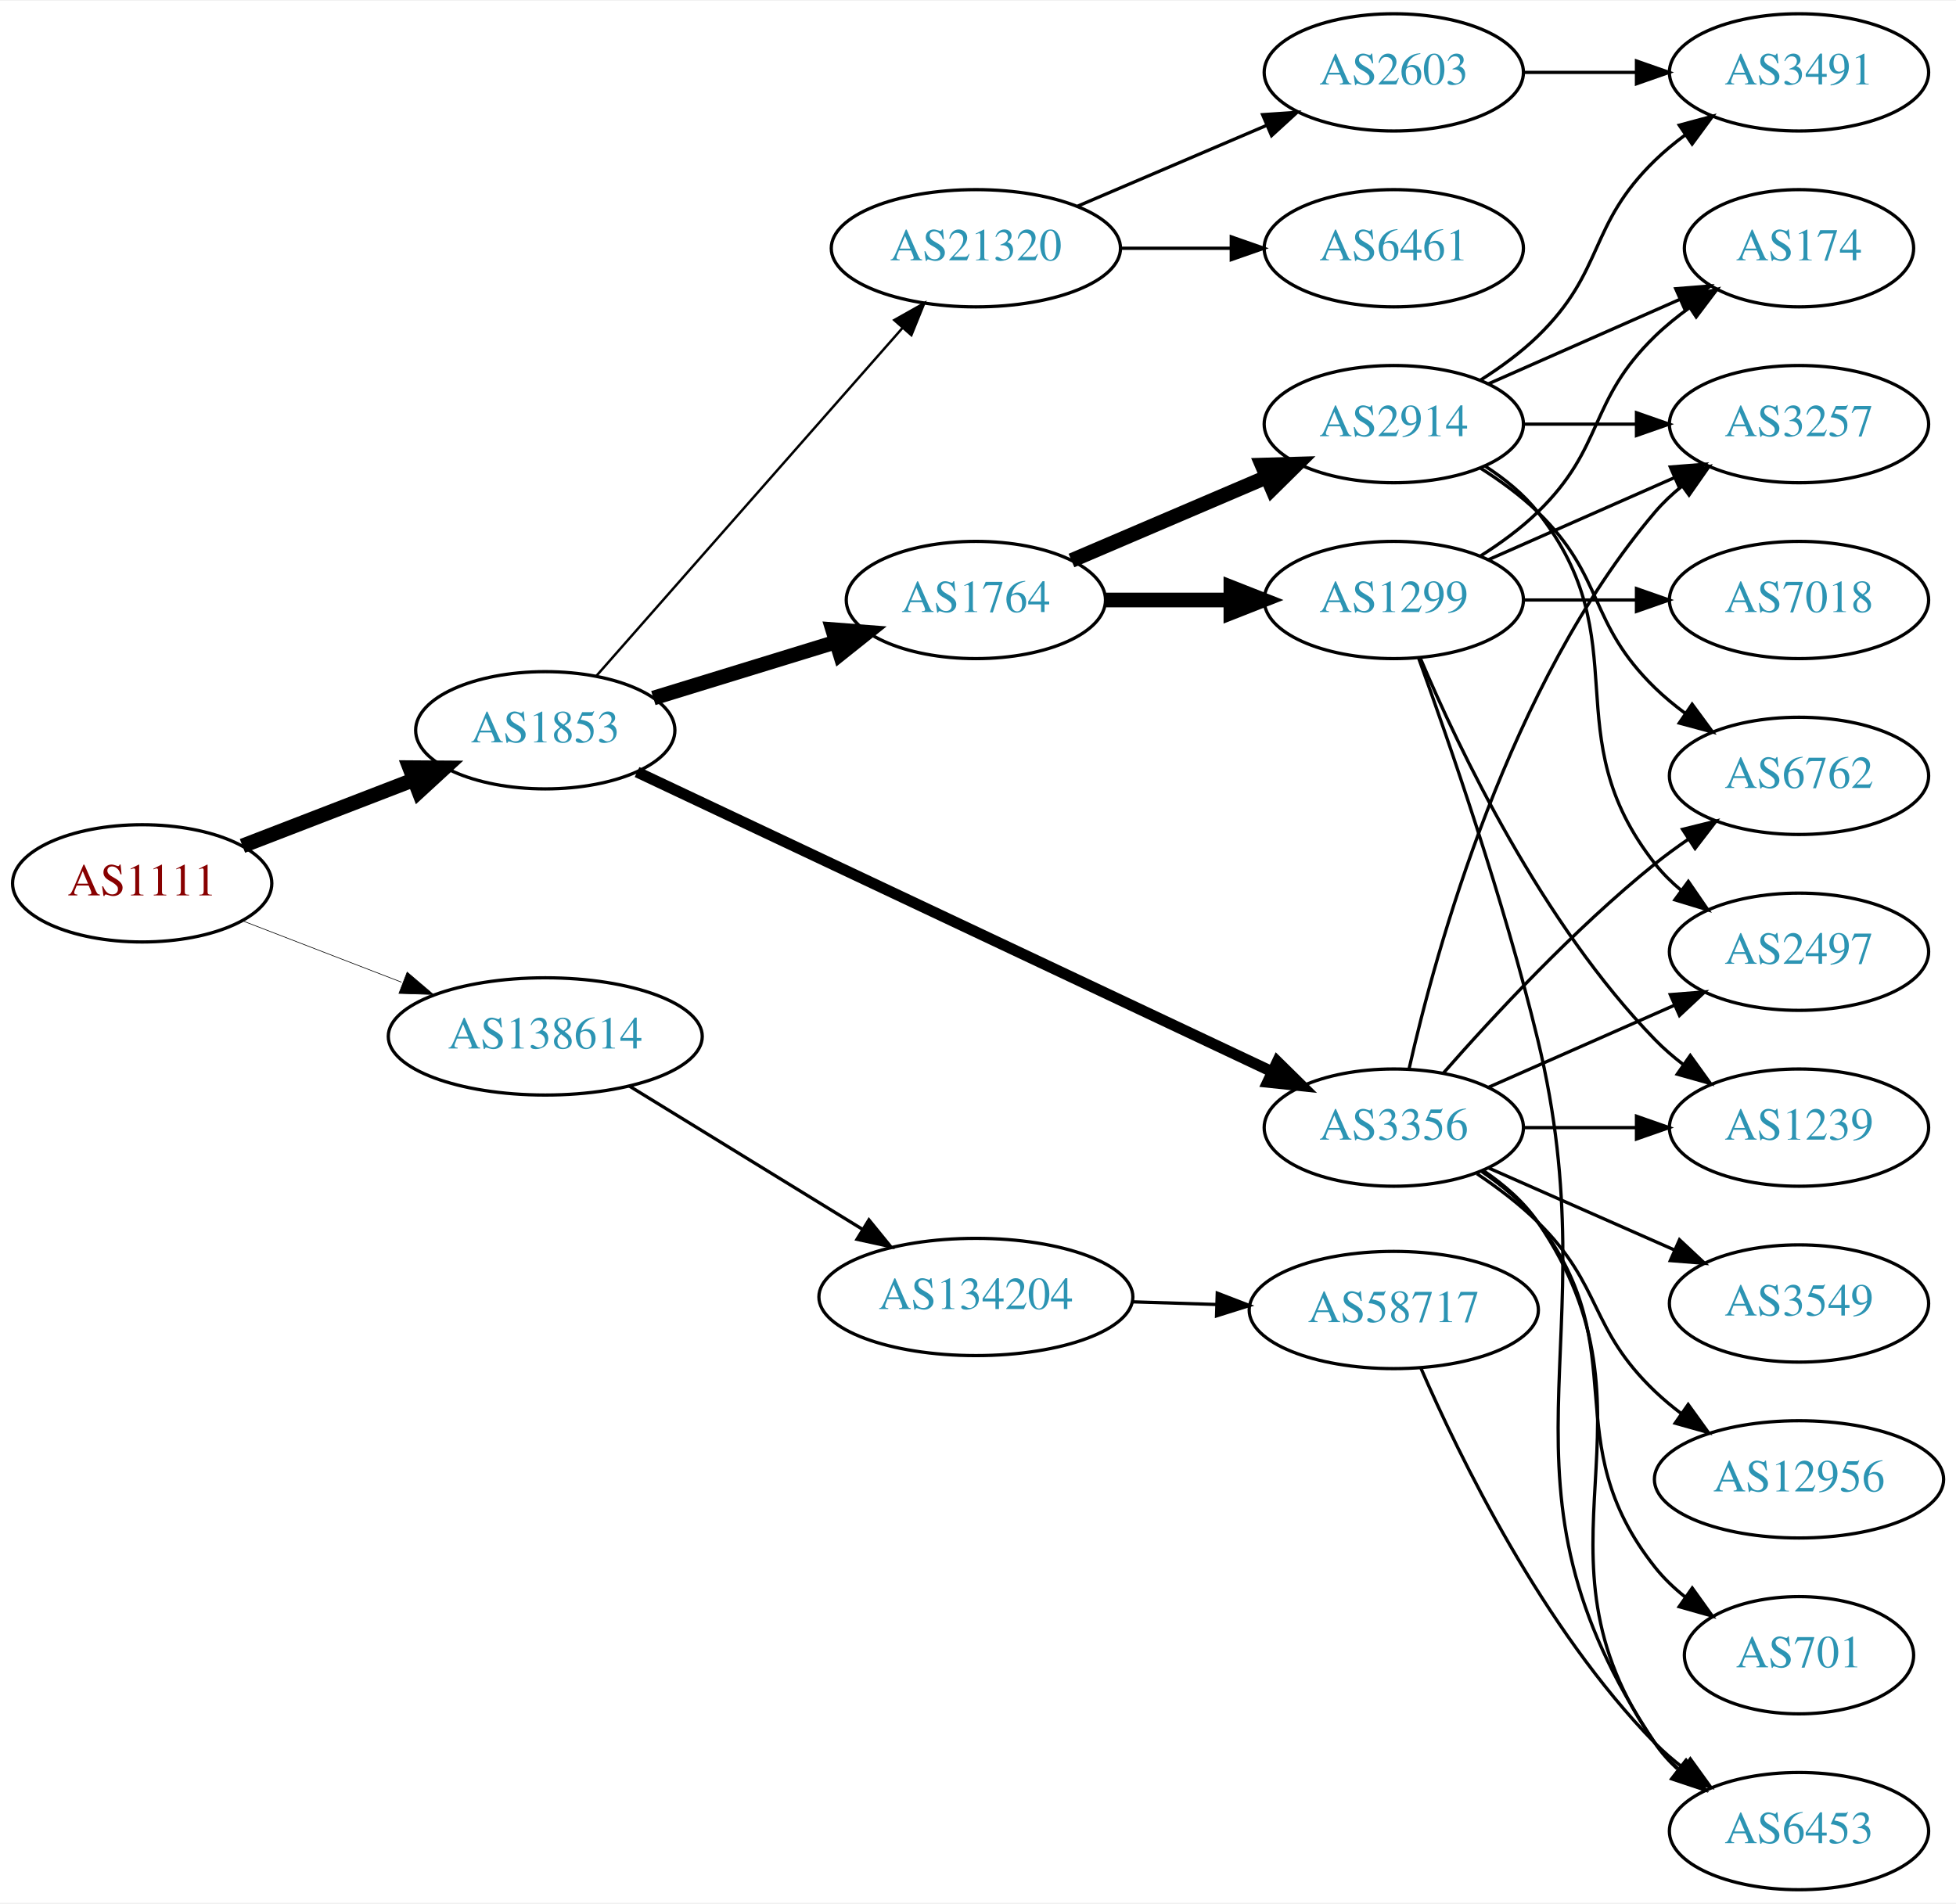
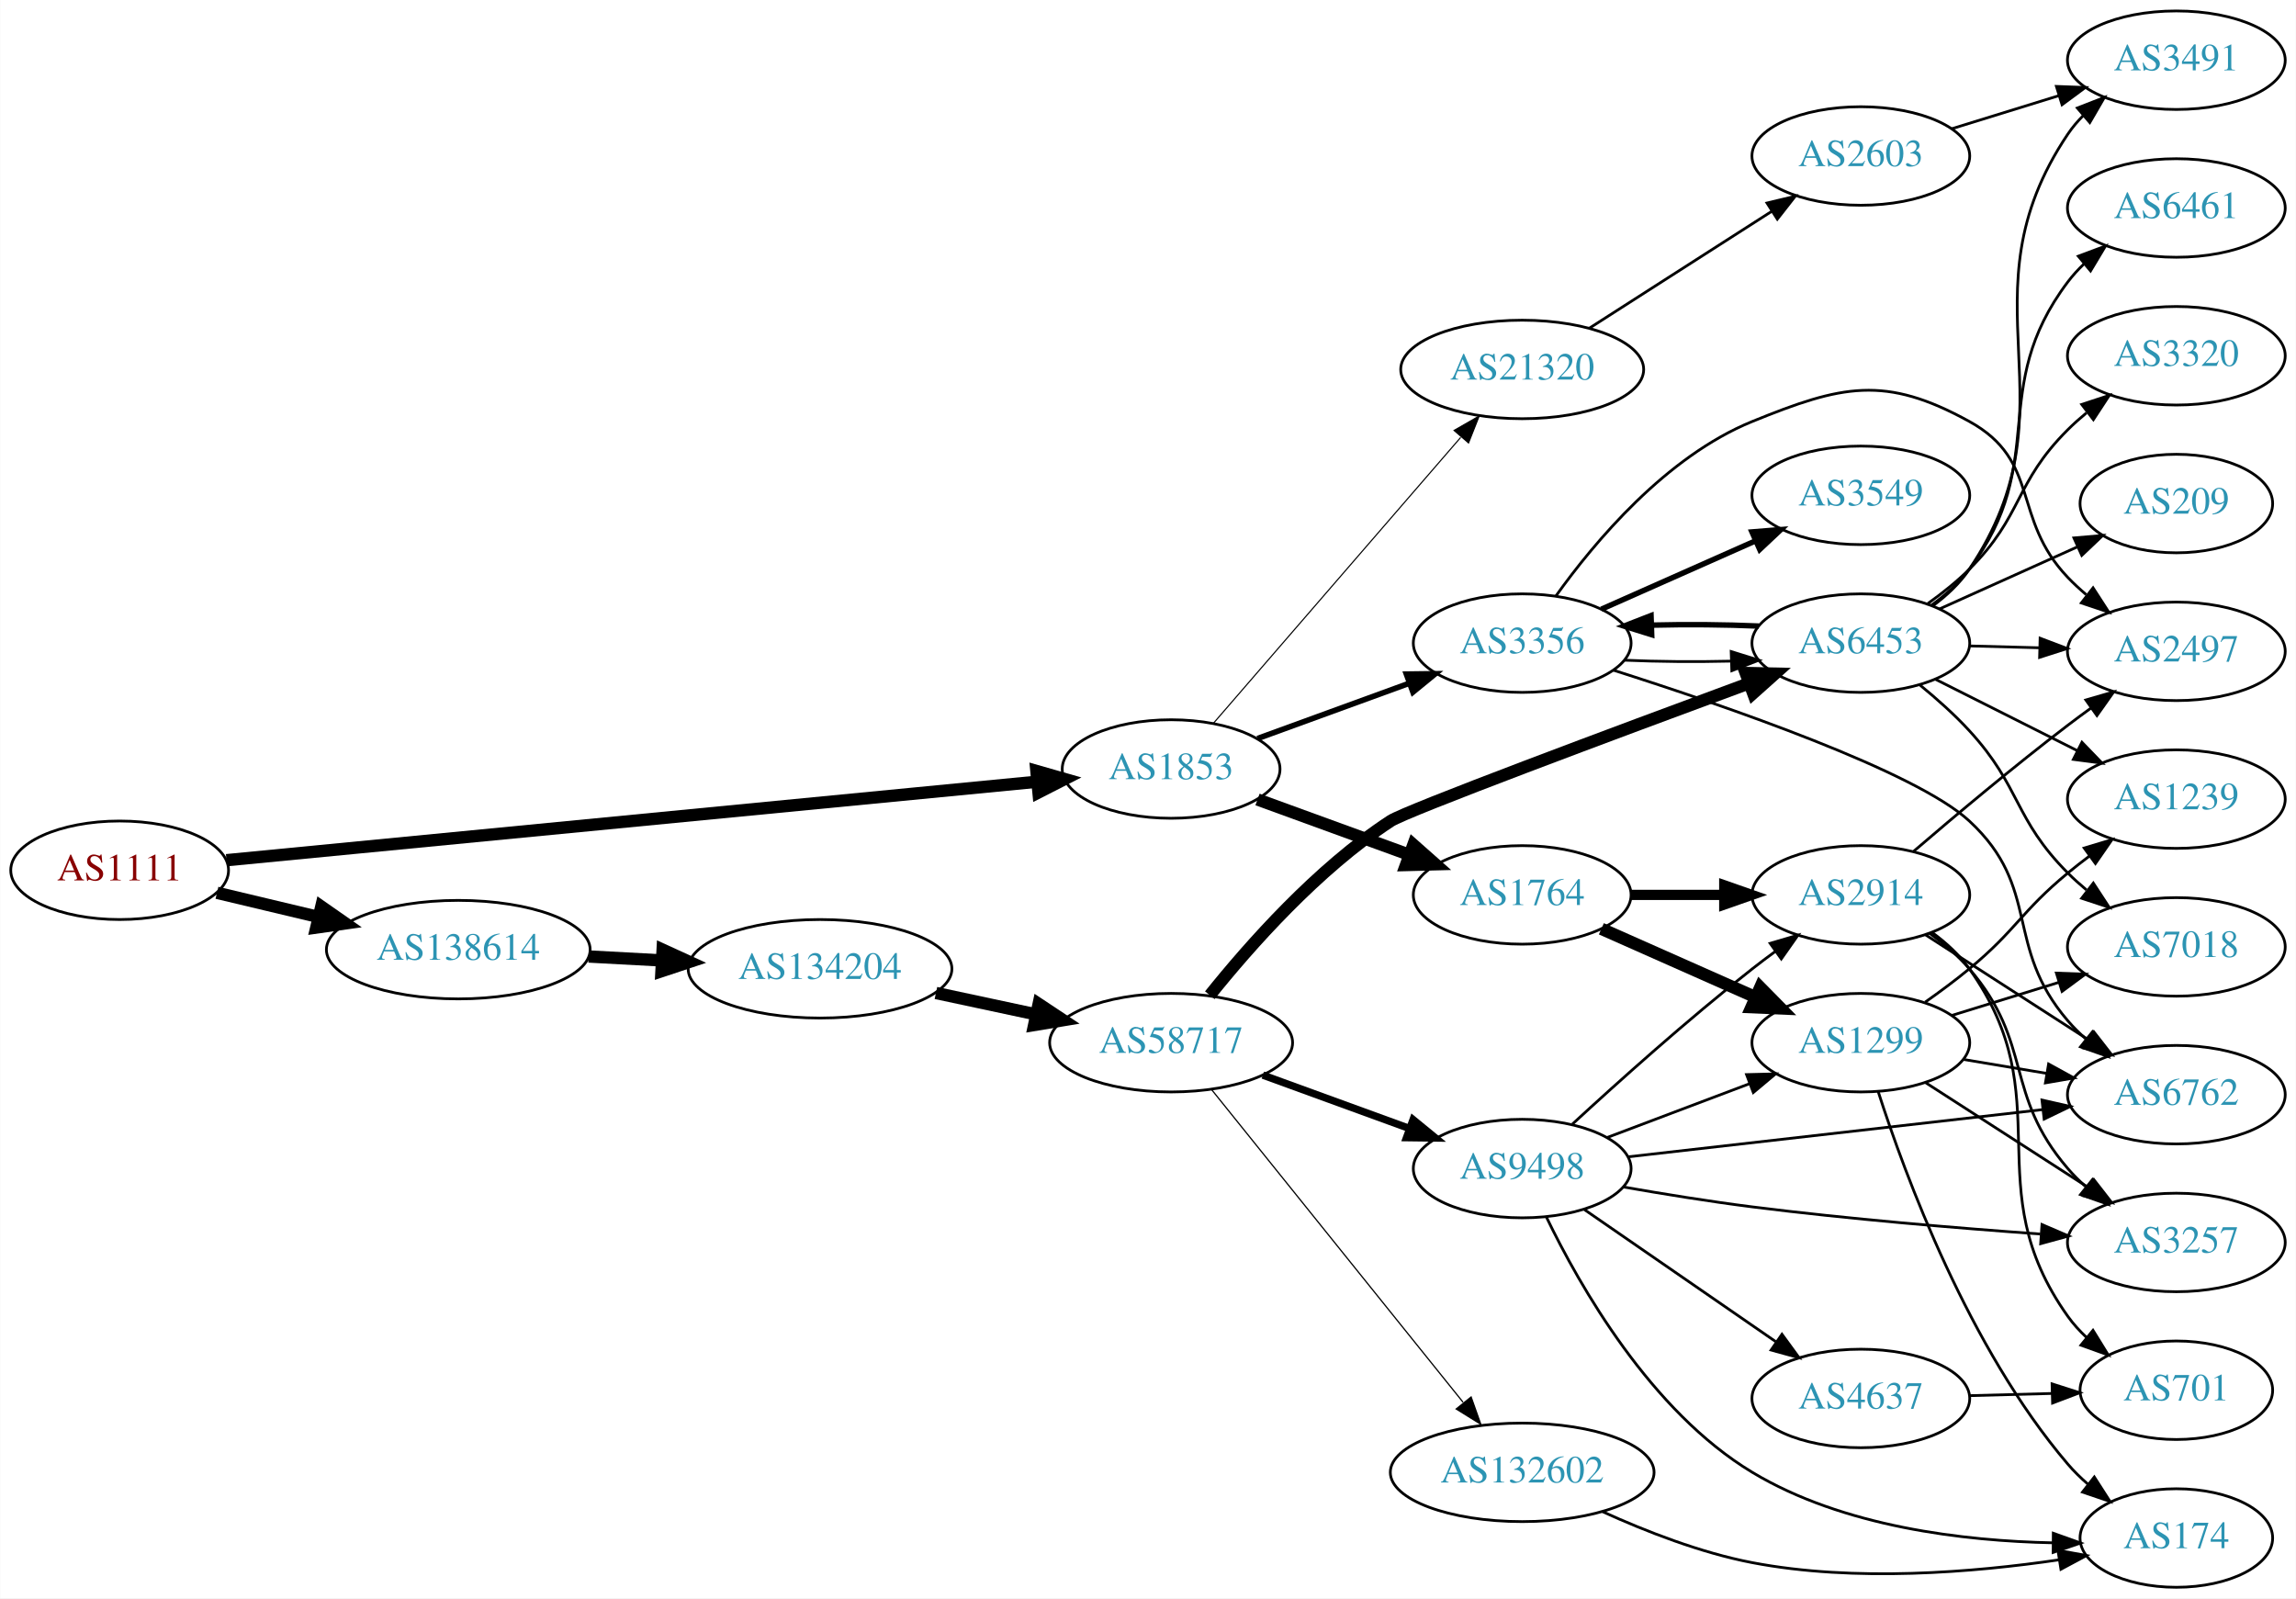
- <svg xmlns="http://www.w3.org/2000/svg" xmlns:xlink="http://www.w3.org/1999/xlink" width="600pt" height="584pt" viewBox="0.00 0.00 600.46 584.00">
+ <svg xmlns="http://www.w3.org/2000/svg" xmlns:xlink="http://www.w3.org/1999/xlink" width="839pt" height="584pt" viewBox="0.00 0.00 838.85 584.00">
  <g id="graph0" class="graph" transform="scale(1 1) rotate(0) translate(4 580)">
-     <polygon fill="white" stroke="none" points="-4,4 -4,-580 596.46,-580 596.46,4 -4,4" />
+     <polygon fill="white" stroke="none" points="-4,4 -4,-580 834.845,-580 834.845,4 -4,4" />
    <g id="node1" class="node">
      <g id="a_node1">
        <a xlink:href="/asn/1111" xlink:title="AS1111 ~ University of Klagenfurt [AT]">
-           <ellipse fill="#ffffff" stroke="black" cx="39.647" cy="-309" rx="39.794" ry="18" />
-           <text text-anchor="middle" x="39.647" y="-305.3" font-family="Times,serif" font-size="14.00" fill="#880000">AS1111</text>
+           <ellipse fill="#ffffff" stroke="black" cx="39.647" cy="-262" rx="39.794" ry="18" />
+           <text text-anchor="middle" x="39.647" y="-258.3" font-family="Times,serif" font-size="14.00" fill="#880000">AS1111</text>
        </a>
      </g>
    </g>
    <g id="node2" class="node">
      <g id="a_node2">
        <a xlink:href="/asn/1853" xlink:title="AS1853 ~ ACOnet Backbone [AT]">
-           <ellipse fill="#ffffff" stroke="black" cx="163.389" cy="-356" rx="39.794" ry="18" />
-           <text text-anchor="middle" x="163.389" y="-352.3" font-family="Times,serif" font-size="14.00" fill="#2c94b3">AS1853</text>
+           <ellipse fill="#ffffff" stroke="black" cx="423.872" cy="-299" rx="39.794" ry="18" />
+           <text text-anchor="middle" x="423.872" y="-295.3" font-family="Times,serif" font-size="14.00" fill="#2c94b3">AS1853</text>
        </a>
      </g>
    </g>
    <g id="edge1" class="edge">
-       <path fill="none" stroke="black" stroke-width="4.5" d="M70.428,-320.497C86.198,-326.586 105.775,-334.143 122.807,-340.719" />
-       <polygon fill="black" stroke="black" stroke-width="4.5" points="121.746,-344.53 132.493,-344.458 124.582,-337.183 121.746,-344.53" />
+       <path fill="none" stroke="black" stroke-width="4.5" d="M78.693,-265.683C148.667,-272.457 297.647,-286.878 374.613,-294.328" />
+       <polygon fill="black" stroke="black" stroke-width="4.5" points="374.646,-298.288 384.979,-295.332 375.405,-290.449 374.646,-298.288" />
    </g>
    <g id="node3" class="node">
      <g id="a_node3">
        <a xlink:href="/asn/138614" xlink:title="AS138614 ~ FR Express [BD]">
-           <ellipse fill="#ffffff" stroke="black" cx="163.389" cy="-262" rx="48.192" ry="18" />
-           <text text-anchor="middle" x="163.389" y="-258.3" font-family="Times,serif" font-size="14.00" fill="#2c94b3">AS138614</text>
+           <ellipse fill="#ffffff" stroke="black" cx="163.389" cy="-233" rx="48.192" ry="18" />
+           <text text-anchor="middle" x="163.389" y="-229.3" font-family="Times,serif" font-size="14.00" fill="#2c94b3">AS138614</text>
        </a>
      </g>
    </g>
    <g id="edge2" class="edge">
-       <path fill="none" stroke="black" stroke-width="0.196" d="M70.428,-297.503C85.118,-291.831 103.111,-284.885 119.273,-278.645" />
-       <polygon fill="black" stroke="black" stroke-width="0.196" points="120.986,-281.736 129.054,-274.869 118.465,-275.206 120.986,-281.736" />
+       <path fill="none" stroke="black" stroke-width="4.5" d="M75.207,-253.767C86.745,-251.019 99.844,-247.899 112.318,-244.927" />
+       <polygon fill="black" stroke="black" stroke-width="4.5" points="113.331,-248.734 122.146,-242.586 111.506,-241.073 113.331,-248.734" />
    </g>
    <g id="node4" class="node">
      <g id="a_node4">
        <a xlink:href="/asn/3356" xlink:title="AS3356 ~ Level 3 Parent, LLC [US]">
-           <ellipse fill="#ffffff" stroke="black" cx="423.872" cy="-234" rx="39.794" ry="18" />
-           <text text-anchor="middle" x="423.872" y="-230.3" font-family="Times,serif" font-size="14.00" fill="#2c94b3">AS3356</text>
+           <ellipse fill="#ffffff" stroke="black" cx="552.164" cy="-345" rx="39.794" ry="18" />
+           <text text-anchor="middle" x="552.164" y="-341.3" font-family="Times,serif" font-size="14.00" fill="#2c94b3">AS3356</text>
        </a>
      </g>
    </g>
    <g id="edge3" class="edge">
-       <path fill="none" stroke="black" stroke-width="3.375" d="M191.562,-343.174C238.297,-321.116 333.92,-275.984 386.399,-251.215" />
-       <polygon fill="black" stroke="black" stroke-width="3.375" points="388.125,-254.27 395.675,-246.837 385.137,-247.94 388.125,-254.27" />
+       <path fill="none" stroke="black" stroke-width="2.045" d="M455.444,-310.135C472.074,-316.193 492.856,-323.762 510.802,-330.299" />
+       <polygon fill="black" stroke="black" stroke-width="2.045" points="509.842,-333.674 520.436,-333.808 512.238,-327.097 509.842,-333.674" />
    </g>
    <g id="node5" class="node">
      <g id="a_node5">
-         <a xlink:href="/asn/21320" xlink:title="AS21320 ~ GEANT Vereniging [EU]">
-           <ellipse fill="#ffffff" stroke="black" cx="295.58" cy="-504" rx="44.393" ry="18" />
-           <text text-anchor="middle" x="295.58" y="-500.3" font-family="Times,serif" font-size="14.00" fill="#2c94b3">AS21320</text>
+         <a xlink:href="/asn/1764" xlink:title="AS1764 ~ NEXTLAYER-AS [AT]">
+           <ellipse fill="#ffffff" stroke="black" cx="552.164" cy="-253" rx="39.794" ry="18" />
+           <text text-anchor="middle" x="552.164" y="-249.3" font-family="Times,serif" font-size="14.00" fill="#2c94b3">AS1764</text>
        </a>
      </g>
    </g>
    <g id="edge4" class="edge">
-       <path fill="none" stroke="black" stroke-width="0.75" d="M179.07,-372.69C202.023,-398.783 246.524,-449.37 273.089,-479.569" />
-       <polygon fill="black" stroke="black" stroke-width="0.75" points="270.52,-481.947 279.753,-487.144 275.776,-477.324 270.52,-481.947" />
+       <path fill="none" stroke="black" stroke-width="4.5" d="M455.444,-287.865C472.074,-281.807 492.856,-274.238 510.802,-267.701" />
+       <polygon fill="black" stroke="black" stroke-width="4.5" points="512.387,-271.314 520.436,-264.192 509.692,-263.915 512.387,-271.314" />
    </g>
    <g id="node6" class="node">
      <g id="a_node6">
-         <a xlink:href="/asn/1764" xlink:title="AS1764 ~ NEXTLAYER-AS [AT]">
-           <ellipse fill="#ffffff" stroke="black" cx="295.58" cy="-396" rx="39.794" ry="18" />
-           <text text-anchor="middle" x="295.58" y="-392.3" font-family="Times,serif" font-size="14.00" fill="#2c94b3">AS1764</text>
+         <a xlink:href="/asn/21320" xlink:title="AS21320 ~ GEANT Vereniging [EU]">
+           <ellipse fill="#ffffff" stroke="black" cx="552.164" cy="-445" rx="44.393" ry="18" />
+           <text text-anchor="middle" x="552.164" y="-441.3" font-family="Times,serif" font-size="14.00" fill="#2c94b3">AS21320</text>
        </a>
      </g>
    </g>
    <g id="edge5" class="edge">
-       <path fill="none" stroke="black" stroke-width="4.5" d="M196.571,-365.888C213.471,-371.08 234.387,-377.506 252.552,-383.087" />
-       <polygon fill="black" stroke="black" stroke-width="4.5" points="251.602,-386.914 262.317,-386.087 253.914,-379.387 251.602,-386.914" />
-     </g>
-     <g id="node22" class="node">
-       <g id="a_node22">
+       <path fill="none" stroke="black" stroke-width="0.409" d="M439.359,-315.748C461.509,-341.354 503.924,-390.388 529.668,-420.15" />
+       <polygon fill="black" stroke="black" stroke-width="0.409" points="527.267,-422.724 536.456,-427.998 532.561,-418.145 527.267,-422.724" />
+     </g>
+     <g id="node20" class="node">
+       <g id="a_node20">
        <a xlink:href="/asn/134204" xlink:title="AS134204 ~ Business Network [BD]">
-           <ellipse fill="#ffffff" stroke="black" cx="295.58" cy="-182" rx="48.192" ry="18" />
-           <text text-anchor="middle" x="295.58" y="-178.3" font-family="Times,serif" font-size="14.00" fill="#2c94b3">AS134204</text>
-         </a>
-       </g>
-     </g>
-     <g id="edge29" class="edge">
-       <path fill="none" stroke="black" d="M189.183,-246.764C209.504,-234.277 238.464,-216.482 260.886,-202.704" />
-       <polygon fill="black" stroke="black" points="262.747,-205.669 269.435,-197.451 259.082,-199.705 262.747,-205.669" />
+           <ellipse fill="#ffffff" stroke="black" cx="295.58" cy="-226" rx="48.192" ry="18" />
+           <text text-anchor="middle" x="295.58" y="-222.3" font-family="Times,serif" font-size="14.00" fill="#2c94b3">AS134204</text>
+         </a>
+       </g>
+     </g>
+     <g id="edge23" class="edge">
+       <path fill="none" stroke="black" stroke-width="4.5" d="M211.023,-230.493C219.717,-230.025 228.89,-229.532 237.848,-229.05" />
+       <polygon fill="black" stroke="black" stroke-width="4.5" points="238.06,-232.982 247.834,-228.513 237.637,-225.119 238.06,-232.982" />
    </g>
    <g id="node7" class="node">
      <g id="a_node7">
-         <a xlink:href="/asn/2497" xlink:title="AS2497 ~ Internet Initiative Japan Inc. [JP]">
-           <ellipse fill="#ffffff" stroke="black" cx="548.264" cy="-288" rx="39.794" ry="18" />
-           <text text-anchor="middle" x="548.264" y="-284.3" font-family="Times,serif" font-size="14.00" fill="#2c94b3">AS2497</text>
+         <a xlink:href="/asn/6762" xlink:title="AS6762 ~ TELECOM ITALIA SPARKLE S.p.A. [IT]">
+           <ellipse fill="#ffffff" stroke="black" cx="791.199" cy="-180" rx="39.794" ry="18" />
+           <text text-anchor="middle" x="791.199" y="-176.3" font-family="Times,serif" font-size="14.00" fill="#2c94b3">AS6762</text>
        </a>
      </g>
    </g>
    <g id="edge6" class="edge">
-       <path fill="none" stroke="black" d="M452.951,-246.389C469.899,-253.866 491.696,-263.483 510.066,-271.588" />
-       <polygon fill="black" stroke="black" points="508.754,-274.834 519.316,-275.669 511.579,-268.43 508.754,-274.834" />
+       <path fill="none" stroke="black" d="M585.435,-335.129C626.934,-321.931 695.995,-298.099 715.552,-280 742.103,-255.429 727.984,-234.444 751.552,-207 753.502,-204.73 755.683,-202.557 757.99,-200.501" />
+       <polygon fill="black" stroke="black" points="760.526,-202.955 766.162,-193.983 756.161,-197.482 760.526,-202.955" />
    </g>
    <g id="node8" class="node">
      <g id="a_node8">
-         <a xlink:href="/asn/3257" xlink:title="AS3257 ~ GTT [DE]">
-           <ellipse fill="#ffffff" stroke="black" cx="548.264" cy="-450" rx="39.794" ry="18" />
-           <text text-anchor="middle" x="548.264" y="-446.3" font-family="Times,serif" font-size="14.00" fill="#2c94b3">AS3257</text>
+         <a xlink:href="/asn/6453" xlink:title="AS6453 ~ TATA COMMUNICATIONS (AMERICA) INC [US]">
+           <ellipse fill="#ffffff" stroke="black" cx="675.906" cy="-345" rx="39.794" ry="18" />
+           <text text-anchor="middle" x="675.906" y="-341.3" font-family="Times,serif" font-size="14.00" fill="#2c94b3">AS6453</text>
        </a>
      </g>
    </g>
    <g id="edge7" class="edge">
-       <path fill="none" stroke="black" d="M428.566,-252.075C436.706,-288.148 459.139,-370.14 504.068,-423 506.502,-425.864 509.319,-428.521 512.324,-430.961" />
-       <polygon fill="black" stroke="black" points="510.423,-433.905 520.584,-436.906 514.512,-428.224 510.423,-433.905" />
+       <path fill="none" stroke="black" d="M589.361,-338.769C601.639,-338.224 615.529,-338.108 628.491,-338.422" />
+       <polygon fill="black" stroke="black" points="628.525,-341.925 638.638,-338.766 628.763,-334.929 628.525,-341.925" />
    </g>
    <g id="node9" class="node">
      <g id="a_node9">
-         <a xlink:href="/asn/6762" xlink:title="AS6762 ~ TELECOM ITALIA SPARKLE S.p.A. [IT]">
-           <ellipse fill="#ffffff" stroke="black" cx="548.264" cy="-342" rx="39.794" ry="18" />
-           <text text-anchor="middle" x="548.264" y="-338.3" font-family="Times,serif" font-size="14.00" fill="#2c94b3">AS6762</text>
+         <a xlink:href="/asn/2497" xlink:title="AS2497 ~ Internet Initiative Japan Inc. [JP]">
+           <ellipse fill="#ffffff" stroke="black" cx="791.199" cy="-342" rx="39.794" ry="18" />
+           <text text-anchor="middle" x="791.199" y="-338.3" font-family="Times,serif" font-size="14.00" fill="#2c94b3">AS2497</text>
        </a>
      </g>
    </g>
    <g id="edge8" class="edge">
-       <path fill="none" stroke="black" d="M439.024,-250.663C454.126,-267.894 479.247,-295.024 504.068,-315 507.323,-317.62 510.849,-320.192 514.433,-322.646" />
-       <polygon fill="black" stroke="black" points="512.521,-325.577 522.806,-328.121 516.352,-319.719 512.521,-325.577" />
+       <path fill="none" stroke="black" d="M564.505,-362.262C578.61,-381.981 604.721,-413.172 636.26,-426 668.904,-439.278 684.689,-443.011 715.552,-426 741.794,-411.537 730.864,-390.674 751.552,-369 753.619,-366.835 755.883,-364.738 758.247,-362.734" />
+       <polygon fill="black" stroke="black" points="760.769,-365.207 766.523,-356.31 756.477,-359.677 760.769,-365.207" />
    </g>
    <g id="node10" class="node">
      <g id="a_node10">
-         <a xlink:href="/asn/12956" xlink:title="AS12956 ~ TELXIUS [ES]">
-           <ellipse fill="#ffffff" stroke="black" cx="548.264" cy="-126" rx="44.393" ry="18" />
-           <text text-anchor="middle" x="548.264" y="-122.3" font-family="Times,serif" font-size="14.00" fill="#2c94b3">AS12956</text>
+         <a xlink:href="/asn/3549" xlink:title="AS3549 ~ Level 3 Parent, LLC [US]">
+           <ellipse fill="#ffffff" stroke="black" cx="675.906" cy="-399" rx="39.794" ry="18" />
+           <text text-anchor="middle" x="675.906" y="-395.3" font-family="Times,serif" font-size="14.00" fill="#2c94b3">AS3549</text>
        </a>
      </g>
    </g>
    <g id="edge9" class="edge">
-       <path fill="none" stroke="black" d="M449.4,-219.834C455.846,-215.516 462.536,-210.453 468.068,-205 488.086,-185.266 483.731,-172.405 504.068,-153 506.575,-150.608 509.327,-148.315 512.19,-146.148" />
-       <polygon fill="black" stroke="black" points="514.242,-148.984 520.441,-140.392 510.237,-143.243 514.242,-148.984" />
+       <path fill="none" stroke="black" stroke-width="2" d="M581.094,-357.389C597.832,-364.813 619.326,-374.347 637.516,-382.415" />
+       <polygon fill="black" stroke="black" stroke-width="2" points="636.124,-385.627 646.684,-386.482 638.962,-379.228 636.124,-385.627" />
    </g>
    <g id="node11" class="node">
      <g id="a_node11">
-         <a xlink:href="/asn/1239" xlink:title="AS1239 ~ Sprint [US]">
-           <ellipse fill="#ffffff" stroke="black" cx="548.264" cy="-234" rx="39.794" ry="18" />
-           <text text-anchor="middle" x="548.264" y="-230.3" font-family="Times,serif" font-size="14.00" fill="#2c94b3">AS1239</text>
+         <a xlink:href="/asn/2914" xlink:title="AS2914 ~ NTT America, Inc. [US]">
+           <ellipse fill="#ffffff" stroke="black" cx="675.906" cy="-253" rx="39.794" ry="18" />
+           <text text-anchor="middle" x="675.906" y="-249.3" font-family="Times,serif" font-size="14.00" fill="#2c94b3">AS2914</text>
        </a>
      </g>
    </g>
    <g id="edge10" class="edge">
-       <path fill="none" stroke="black" d="M463.598,-234C474.536,-234 486.587,-234 498.053,-234" />
-       <polygon fill="black" stroke="black" points="498.37,-237.5 508.37,-234 498.37,-230.5 498.37,-237.5" />
+       <path fill="none" stroke="black" stroke-width="3.75" d="M592.019,-253C602.781,-253 614.604,-253 625.865,-253" />
+       <polygon fill="black" stroke="black" stroke-width="3.75" points="626.003,-256.5 636.003,-253 626.003,-249.5 626.003,-256.5" />
    </g>
    <g id="node12" class="node">
      <g id="a_node12">
-         <a xlink:href="/asn/3549" xlink:title="AS3549 ~ Level 3 Parent, LLC [US]">
-           <ellipse fill="#ffffff" stroke="black" cx="548.264" cy="-180" rx="39.794" ry="18" />
-           <text text-anchor="middle" x="548.264" y="-176.3" font-family="Times,serif" font-size="14.00" fill="#2c94b3">AS3549</text>
+         <a xlink:href="/asn/1299" xlink:title="AS1299 ~ Telia Carrier [EU]">
+           <ellipse fill="#ffffff" stroke="black" cx="675.906" cy="-199" rx="39.794" ry="18" />
+           <text text-anchor="middle" x="675.906" y="-195.3" font-family="Times,serif" font-size="14.00" fill="#2c94b3">AS1299</text>
        </a>
      </g>
    </g>
    <g id="edge11" class="edge">
-       <path fill="none" stroke="black" d="M452.951,-221.611C469.899,-214.134 491.696,-204.517 510.066,-196.412" />
-       <polygon fill="black" stroke="black" points="511.579,-199.57 519.316,-192.331 508.754,-193.166 511.579,-199.57" />
+       <path fill="none" stroke="black" stroke-width="4.5" d="M581.094,-240.611C597.832,-233.187 619.326,-223.653 637.516,-215.585" />
+       <polygon fill="black" stroke="black" stroke-width="4.5" points="639.14,-219.172 646.684,-211.518 635.947,-211.973 639.14,-219.172" />
+     </g>
+     <g id="node18" class="node">
+       <g id="a_node18">
+         <a xlink:href="/asn/2603" xlink:title="AS2603 ~ NORDUnet [NO]">
+           <ellipse fill="#ffffff" stroke="black" cx="675.906" cy="-523" rx="39.794" ry="18" />
+           <text text-anchor="middle" x="675.906" y="-519.3" font-family="Times,serif" font-size="14.00" fill="#2c94b3">AS2603</text>
+         </a>
+       </g>
+     </g>
+     <g id="edge21" class="edge">
+       <path fill="none" stroke="black" d="M576.637,-460.039C595.621,-472.202 622.528,-489.442 643.389,-502.807" />
+       <polygon fill="black" stroke="black" points="641.61,-505.824 651.918,-508.272 645.386,-499.93 641.61,-505.824" />
+     </g>
+     <g id="edge38" class="edge">
+       <path fill="none" stroke="black" stroke-width="2" d="M638.638,-351.234C626.354,-351.778 612.463,-351.892 599.505,-351.576" />
+       <polygon fill="black" stroke="black" stroke-width="2" points="599.474,-348.073 589.361,-351.231 599.236,-355.069 599.474,-348.073" />
+     </g>
+     <g id="edge34" class="edge">
+       <path fill="none" stroke="black" d="M715.578,-343.976C723.781,-343.759 732.545,-343.527 741.077,-343.301" />
+       <polygon fill="black" stroke="black" points="741.413,-346.793 751.316,-343.03 741.227,-339.796 741.413,-346.793" />
+     </g>
+     <g id="node16" class="node">
+       <g id="a_node16">
+         <a xlink:href="/asn/7018" xlink:title="AS7018 ~ AT&amp;T Services, Inc. [US]">
+           <ellipse fill="#ffffff" stroke="black" cx="791.199" cy="-234" rx="39.794" ry="18" />
+           <text text-anchor="middle" x="791.199" y="-230.3" font-family="Times,serif" font-size="14.00" fill="#2c94b3">AS7018</text>
+         </a>
+       </g>
+     </g>
+     <g id="edge40" class="edge">
+       <path fill="none" stroke="black" d="M697.496,-329.699C703.62,-324.699 710.135,-318.905 715.552,-313 734.555,-292.287 731.719,-280.919 751.552,-261 753.664,-258.879 755.961,-256.814 758.347,-254.831" />
+       <polygon fill="black" stroke="black" points="760.862,-257.312 766.663,-248.447 756.599,-251.76 760.862,-257.312" />
+     </g>
+     <g id="node17" class="node">
+       <g id="a_node17">
+         <a xlink:href="/asn/1239" xlink:title="AS1239 ~ Sprint [US]">
+           <ellipse fill="#ffffff" stroke="black" cx="791.199" cy="-288" rx="39.794" ry="18" />
+           <text text-anchor="middle" x="791.199" y="-284.3" font-family="Times,serif" font-size="14.00" fill="#2c94b3">AS1239</text>
+         </a>
+       </g>
+     </g>
+     <g id="edge36" class="edge">
+       <path fill="none" stroke="black" d="M703.182,-331.78C718.625,-324.01 738.344,-314.089 755.104,-305.657" />
+       <polygon fill="black" stroke="black" points="756.705,-308.77 764.065,-301.149 753.559,-302.516 756.705,-308.77" />
+     </g>
+     <g id="node19" class="node">
+       <g id="a_node19">
+         <a xlink:href="/asn/3491" xlink:title="AS3491 ~ PCCW Global, Inc. [US]">
+           <ellipse fill="#ffffff" stroke="black" cx="791.199" cy="-558" rx="39.794" ry="18" />
+           <text text-anchor="middle" x="791.199" y="-554.3" font-family="Times,serif" font-size="14.00" fill="#2c94b3">AS3491</text>
+         </a>
+       </g>
+     </g>
+     <g id="edge37" class="edge">
+       <path fill="none" stroke="black" d="M702.21,-358.617C707.266,-362.361 712.082,-366.838 715.552,-372 755.973,-432.133 711.132,-470.867 751.552,-531 753.179,-533.42 755.101,-535.689 757.206,-537.803" />
+       <polygon fill="black" stroke="black" points="755.022,-540.54 764.895,-544.383 759.573,-535.222 755.022,-540.54" />
+     </g>
+     <g id="node25" class="node">
+       <g id="a_node25">
+         <a xlink:href="/asn/6461" xlink:title="AS6461 ~ Zayo Bandwidth [US]">
+           <ellipse fill="#ffffff" stroke="black" cx="791.199" cy="-504" rx="39.794" ry="18" />
+           <text text-anchor="middle" x="791.199" y="-500.3" font-family="Times,serif" font-size="14.00" fill="#2c94b3">AS6461</text>
+         </a>
+       </g>
+     </g>
+     <g id="edge35" class="edge">
+       <path fill="none" stroke="black" d="M701.805,-358.905C706.883,-362.634 711.81,-367.032 715.552,-372 745.237,-411.403 721.868,-437.597 751.552,-477 753.307,-479.329 755.322,-481.532 757.49,-483.601" />
+       <polygon fill="black" stroke="black" points="755.373,-486.392 765.3,-490.095 759.848,-481.01 755.373,-486.392" />
+     </g>
+     <g id="node26" class="node">
+       <g id="a_node26">
+         <a xlink:href="/asn/3320" xlink:title="AS3320 ~ DTAG [DE]">
+           <ellipse fill="#ffffff" stroke="black" cx="791.199" cy="-450" rx="39.794" ry="18" />
+           <text text-anchor="middle" x="791.199" y="-446.3" font-family="Times,serif" font-size="14.00" fill="#2c94b3">AS3320</text>
+         </a>
+       </g>
+     </g>
+     <g id="edge39" class="edge">
+       <path fill="none" stroke="black" d="M700.412,-359.476C705.672,-363.231 711.027,-367.497 715.552,-372 735.219,-391.571 731.886,-403.429 751.552,-423 753.674,-425.111 755.977,-427.17 758.368,-429.148" />
+       <polygon fill="black" stroke="black" points="756.625,-432.222 766.693,-435.524 760.882,-426.665 756.625,-432.222" />
+     </g>
+     <g id="node27" class="node">
+       <g id="a_node27">
+         <a xlink:href="/asn/209" xlink:title="AS209 ~ CenturyLink Communications, LLC [US]">
+           <ellipse fill="#ffffff" stroke="black" cx="791.199" cy="-396" rx="35.194" ry="18" />
+           <text text-anchor="middle" x="791.199" y="-392.3" font-family="Times,serif" font-size="14.00" fill="#2c94b3">AS209</text>
+         </a>
+       </g>
+     </g>
+     <g id="edge41" class="edge">
+       <path fill="none" stroke="black" d="M704.621,-357.476C719.844,-364.329 738.878,-372.898 755.128,-380.212" />
+       <polygon fill="black" stroke="black" points="753.768,-383.439 764.324,-384.352 756.642,-377.056 753.768,-383.439" />
+     </g>
+     <g id="edge15" class="edge">
+       <path fill="none" stroke="black" d="M699.56,-238.403C716.618,-227.411 740.202,-212.215 759.037,-200.079" />
+       <polygon fill="black" stroke="black" points="761.074,-202.931 767.584,-194.572 757.282,-197.046 761.074,-202.931" />
+     </g>
+     <g id="edge12" class="edge">
+       <path fill="none" stroke="black" d="M695.27,-268.982C710.17,-281.77 731.86,-299.984 751.552,-315 754.304,-317.098 757.201,-319.24 760.121,-321.354" />
+       <polygon fill="black" stroke="black" points="758.127,-324.231 768.304,-327.176 762.185,-318.527 758.127,-324.231" />
    </g>
    <g id="node13" class="node">
      <g id="a_node13">
-         <a xlink:href="/asn/6453" xlink:title="AS6453 ~ TATA COMMUNICATIONS (AMERICA) INC [US]">
-           <ellipse fill="#ffffff" stroke="black" cx="548.264" cy="-18" rx="39.794" ry="18" />
-           <text text-anchor="middle" x="548.264" y="-14.3" font-family="Times,serif" font-size="14.00" fill="#2c94b3">AS6453</text>
-         </a>
-       </g>
-     </g>
-     <g id="edge12" class="edge">
-       <path fill="none" stroke="black" d="M451.362,-220.796C457.657,-216.535 463.781,-211.26 468.068,-205 509.25,-144.86 461.911,-104.461 504.068,-45 506.063,-42.186 508.452,-39.603 511.07,-37.246" />
-       <polygon fill="black" stroke="black" points="513.623,-39.7 519.441,-30.846 509.371,-34.139 513.623,-39.7" />
+         <a xlink:href="/asn/3257" xlink:title="AS3257 ~ GTT [DE]">
+           <ellipse fill="#ffffff" stroke="black" cx="791.199" cy="-126" rx="39.794" ry="18" />
+           <text text-anchor="middle" x="791.199" y="-122.3" font-family="Times,serif" font-size="14.00" fill="#2c94b3">AS3257</text>
+         </a>
+       </g>
+     </g>
+     <g id="edge13" class="edge">
+       <path fill="none" stroke="black" d="M700.943,-239.017C706.181,-235.242 711.393,-230.843 715.552,-226 739.121,-198.556 727.984,-180.444 751.552,-153 753.502,-150.73 755.683,-148.557 757.99,-146.501" />
+       <polygon fill="black" stroke="black" points="760.526,-148.955 766.162,-139.983 756.161,-143.482 760.526,-148.955" />
    </g>
    <g id="node14" class="node">
      <g id="a_node14">
        <a xlink:href="/asn/701" xlink:title="AS701 ~ UUNET [US]">
-           <ellipse fill="#ffffff" stroke="black" cx="548.264" cy="-72" rx="35.194" ry="18" />
-           <text text-anchor="middle" x="548.264" y="-68.3" font-family="Times,serif" font-size="14.00" fill="#2c94b3">AS701</text>
-         </a>
-       </g>
-     </g>
-     <g id="edge13" class="edge">
-       <path fill="none" stroke="black" d="M450.921,-220.476C457.219,-216.217 463.455,-211.024 468.068,-205 498.316,-165.497 473.18,-138.005 504.068,-99 506.724,-95.646 509.919,-92.596 513.353,-89.854" />
-       <polygon fill="black" stroke="black" points="515.491,-92.629 521.664,-84.018 511.469,-86.9 515.491,-92.629" />
+           <ellipse fill="#ffffff" stroke="black" cx="791.199" cy="-72" rx="35.194" ry="18" />
+           <text text-anchor="middle" x="791.199" y="-68.3" font-family="Times,serif" font-size="14.00" fill="#2c94b3">AS701</text>
+         </a>
+       </g>
+     </g>
+     <g id="edge14" class="edge">
+       <path fill="none" stroke="black" d="M702.007,-239.242C707.074,-235.506 711.945,-231.068 715.552,-226 749.574,-178.203 717.531,-146.797 751.552,-99 753.498,-96.266 755.812,-93.715 758.327,-91.359" />
+       <polygon fill="black" stroke="black" points="760.743,-93.906 766.302,-84.886 756.332,-88.471 760.743,-93.906" />
+     </g>
+     <g id="edge18" class="edge">
+       <path fill="none" stroke="black" d="M713.376,-192.884C723.079,-191.256 733.69,-189.477 743.845,-187.774" />
+       <polygon fill="black" stroke="black" points="744.514,-191.211 753.797,-186.105 743.356,-184.307 744.514,-191.211" />
+     </g>
+     <g id="edge17" class="edge">
+       <path fill="none" stroke="black" d="M699.56,-184.403C716.618,-173.411 740.202,-158.215 759.037,-146.079" />
+       <polygon fill="black" stroke="black" points="761.074,-148.931 767.584,-140.572 757.282,-143.046 761.074,-148.931" />
    </g>
    <g id="node15" class="node">
      <g id="a_node15">
-         <a xlink:href="/asn/6461" xlink:title="AS6461 ~ Zayo Bandwidth [US]">
-           <ellipse fill="#ffffff" stroke="black" cx="423.872" cy="-504" rx="39.794" ry="18" />
-           <text text-anchor="middle" x="423.872" y="-500.3" font-family="Times,serif" font-size="14.00" fill="#2c94b3">AS6461</text>
-         </a>
-       </g>
-     </g>
-     <g id="edge14" class="edge">
-       <path fill="none" stroke="black" d="M340.043,-504C350.968,-504 362.767,-504 373.94,-504" />
-       <polygon fill="black" stroke="black" points="373.982,-507.5 383.982,-504 373.982,-500.5 373.982,-507.5" />
-     </g>
-     <g id="node16" class="node">
-       <g id="a_node16">
-         <a xlink:href="/asn/2603" xlink:title="AS2603 ~ NORDUnet [NO]">
-           <ellipse fill="#ffffff" stroke="black" cx="423.872" cy="-558" rx="39.794" ry="18" />
-           <text text-anchor="middle" x="423.872" y="-554.3" font-family="Times,serif" font-size="14.00" fill="#2c94b3">AS2603</text>
-         </a>
-       </g>
-     </g>
-     <g id="edge15" class="edge">
-       <path fill="none" stroke="black" d="M326.83,-516.934C344.23,-524.374 366.252,-533.791 384.819,-541.729" />
-       <polygon fill="black" stroke="black" points="383.599,-545.014 394.17,-545.728 386.351,-538.578 383.599,-545.014" />
-     </g>
-     <g id="node17" class="node">
-       <g id="a_node17">
-         <a xlink:href="/asn/1299" xlink:title="AS1299 ~ Telia Carrier [EU]">
-           <ellipse fill="#ffffff" stroke="black" cx="423.872" cy="-396" rx="39.794" ry="18" />
-           <text text-anchor="middle" x="423.872" y="-392.3" font-family="Times,serif" font-size="14.00" fill="#2c94b3">AS1299</text>
+         <a xlink:href="/asn/174" xlink:title="AS174 ~ Cogent Communications [US]">
+           <ellipse fill="#ffffff" stroke="black" cx="791.199" cy="-18" rx="35.194" ry="18" />
+           <text text-anchor="middle" x="791.199" y="-14.3" font-family="Times,serif" font-size="14.00" fill="#2c94b3">AS174</text>
        </a>
      </g>
    </g>
    <g id="edge16" class="edge">
-       <path fill="none" stroke="black" stroke-width="4.5" d="M335.502,-396C347.506,-396 360.886,-396 373.497,-396" />
-       <polygon fill="black" stroke="black" stroke-width="4.5" points="373.861,-399.938 383.861,-396 373.861,-392.063 373.861,-399.938" />
-     </g>
-     <g id="node18" class="node">
-       <g id="a_node18">
-         <a xlink:href="/asn/2914" xlink:title="AS2914 ~ NTT America, Inc. [US]">
-           <ellipse fill="#ffffff" stroke="black" cx="423.872" cy="-450" rx="39.794" ry="18" />
-           <text text-anchor="middle" x="423.872" y="-446.3" font-family="Times,serif" font-size="14.00" fill="#2c94b3">AS2914</text>
-         </a>
-       </g>
-     </g>
-     <g id="edge17" class="edge">
-       <path fill="none" stroke="black" stroke-width="4.5" d="M324.923,-408.119C342.591,-415.673 365.547,-425.489 384.793,-433.718" />
-       <polygon fill="black" stroke="black" stroke-width="4.5" points="383.444,-437.424 394.187,-437.735 386.541,-430.183 383.444,-437.424" />
+       <path fill="none" stroke="black" d="M682.236,-181.171C692.039,-150.631 715.305,-87.499 751.552,-45 753.73,-42.447 756.201,-40.019 758.817,-37.742" />
+       <polygon fill="black" stroke="black" points="761.222,-40.304 766.944,-31.387 756.91,-34.789 761.222,-40.304" />
+     </g>
+     <g id="edge19" class="edge">
+       <path fill="none" stroke="black" d="M709.068,-208.936C721.267,-212.705 735.341,-217.053 748.307,-221.058" />
+       <polygon fill="black" stroke="black" points="747.369,-224.431 757.956,-224.039 749.435,-217.743 747.369,-224.431" />
+     </g>
+     <g id="edge20" class="edge">
+       <path fill="none" stroke="black" d="M699.432,-213.824C704.838,-217.629 710.505,-221.829 715.552,-226 732.755,-240.214 734.35,-246.786 751.552,-261 754.076,-263.085 756.755,-265.178 759.478,-267.225" />
+       <polygon fill="black" stroke="black" points="757.525,-270.132 767.673,-273.176 761.638,-264.468 757.525,-270.132" />
+     </g>
+     <g id="edge22" class="edge">
+       <path fill="none" stroke="black" d="M709.068,-532.936C721.267,-536.705 735.341,-541.053 748.307,-545.058" />
+       <polygon fill="black" stroke="black" points="747.369,-548.431 757.956,-548.039 749.435,-541.743 747.369,-548.431" />
    </g>
    <g id="node21" class="node">
      <g id="a_node21">
-         <a xlink:href="/asn/3491" xlink:title="AS3491 ~ PCCW Global, Inc. [US]">
-           <ellipse fill="#ffffff" stroke="black" cx="548.264" cy="-558" rx="39.794" ry="18" />
-           <text text-anchor="middle" x="548.264" y="-554.3" font-family="Times,serif" font-size="14.00" fill="#2c94b3">AS3491</text>
-         </a>
-       </g>
-     </g>
-     <g id="edge23" class="edge">
-       <path fill="none" stroke="black" d="M463.598,-558C474.536,-558 486.587,-558 498.053,-558" />
-       <polygon fill="black" stroke="black" points="498.37,-561.5 508.37,-558 498.37,-554.5 498.37,-561.5" />
-     </g>
-     <g id="edge21" class="edge">
-       <path fill="none" stroke="black" d="M452.951,-408.389C469.899,-415.866 491.696,-425.483 510.066,-433.588" />
-       <polygon fill="black" stroke="black" points="508.754,-436.834 519.316,-437.669 511.579,-430.43 508.754,-436.834" />
-     </g>
-     <g id="edge22" class="edge">
-       <path fill="none" stroke="black" d="M432.063,-378.025C443.829,-350.318 469.404,-296.652 504.068,-261 506.688,-258.305 509.629,-255.761 512.711,-253.392" />
-       <polygon fill="black" stroke="black" points="514.887,-256.141 521.08,-247.545 510.878,-250.403 514.887,-256.141" />
-     </g>
-     <g id="edge18" class="edge">
-       <path fill="none" stroke="black" d="M431.433,-378.327C440.717,-352.757 457.708,-303.813 468.068,-261 490.958,-166.406 450.03,-125.944 504.068,-45 505.983,-42.131 508.317,-39.51 510.898,-37.128" />
-       <polygon fill="black" stroke="black" points="513.449,-39.579 519.21,-30.687 509.161,-34.046 513.449,-39.579" />
-     </g>
-     <g id="node19" class="node">
-       <g id="a_node19">
-         <a xlink:href="/asn/7018" xlink:title="AS7018 ~ AT&amp;T Services, Inc. [US]">
-           <ellipse fill="#ffffff" stroke="black" cx="548.264" cy="-396" rx="39.794" ry="18" />
-           <text text-anchor="middle" x="548.264" y="-392.3" font-family="Times,serif" font-size="14.00" fill="#2c94b3">AS7018</text>
-         </a>
-       </g>
-     </g>
-     <g id="edge19" class="edge">
-       <path fill="none" stroke="black" d="M463.598,-396C474.536,-396 486.587,-396 498.053,-396" />
-       <polygon fill="black" stroke="black" points="498.37,-399.5 508.37,-396 498.37,-392.5 498.37,-399.5" />
-     </g>
-     <g id="node20" class="node">
-       <g id="a_node20">
-         <a xlink:href="/asn/174" xlink:title="AS174 ~ Cogent Communications [US]">
-           <ellipse fill="#ffffff" stroke="black" cx="548.264" cy="-504" rx="35.194" ry="18" />
-           <text text-anchor="middle" x="548.264" y="-500.3" font-family="Times,serif" font-size="14.00" fill="#2c94b3">AS174</text>
-         </a>
-       </g>
-     </g>
-     <g id="edge20" class="edge">
-       <path fill="none" stroke="black" d="M450.401,-409.462C456.564,-413.362 462.865,-417.948 468.068,-423 488.761,-443.094 483.375,-456.906 504.068,-477 507.296,-480.134 510.947,-483.089 514.725,-485.812" />
-       <polygon fill="black" stroke="black" points="512.822,-488.75 523.085,-491.383 516.704,-482.925 512.822,-488.75" />
-     </g>
-     <g id="edge27" class="edge">
-       <path fill="none" stroke="black" d="M451.844,-437.145C457.832,-433.28 463.691,-428.559 468.068,-423 499.367,-383.246 472.769,-354.754 504.068,-315 506.393,-312.047 509.137,-309.33 512.096,-306.853" />
-       <polygon fill="black" stroke="black" points="514.289,-309.585 520.293,-300.855 510.155,-303.936 514.289,-309.585" />
+         <a xlink:href="/asn/58717" xlink:title="AS58717 ~ Summit Communications Ltd [BD]">
+           <ellipse fill="#ffffff" stroke="black" cx="423.872" cy="-199" rx="44.393" ry="18" />
+           <text text-anchor="middle" x="423.872" y="-195.3" font-family="Times,serif" font-size="14.00" fill="#2c94b3">AS58717</text>
+         </a>
+       </g>
+     </g>
+     <g id="edge24" class="edge">
+       <path fill="none" stroke="black" stroke-width="4.5" d="M337.933,-217.159C349.623,-214.66 362.448,-211.918 374.511,-209.339" />
+       <polygon fill="black" stroke="black" stroke-width="4.5" points="375.467,-213.161 384.423,-207.22 373.821,-205.46 375.467,-213.161" />
    </g>
    <g id="edge26" class="edge">
-       <path fill="none" stroke="black" d="M463.598,-450C474.536,-450 486.587,-450 498.053,-450" />
-       <polygon fill="black" stroke="black" points="498.37,-453.5 508.37,-450 498.37,-446.5 498.37,-453.5" />
+       <path fill="none" stroke="black" stroke-width="4.5" d="M438.018,-216.346C452.48,-234.395 477.255,-262.429 504.068,-280 509.826,-283.773 586.287,-312.302 634.945,-330.288" />
+       <polygon fill="black" stroke="black" stroke-width="4.5" points="633.828,-334.073 644.573,-333.844 636.557,-326.686 633.828,-334.073" />
+     </g>
+     <g id="node22" class="node">
+       <g id="a_node22">
+         <a xlink:href="/asn/9498" xlink:title="AS9498 ~ BHARTI Airtel Ltd. [IN]">
+           <ellipse fill="#ffffff" stroke="black" cx="552.164" cy="-153" rx="39.794" ry="18" />
+           <text text-anchor="middle" x="552.164" y="-149.3" font-family="Times,serif" font-size="14.00" fill="#2c94b3">AS9498</text>
+         </a>
+       </g>
    </g>
    <g id="edge25" class="edge">
-       <path fill="none" stroke="black" d="M450.401,-436.538C456.564,-432.638 462.865,-428.052 468.068,-423 488.761,-402.906 483.375,-389.094 504.068,-369 506.913,-366.237 510.087,-363.614 513.387,-361.166" />
-       <polygon fill="black" stroke="black" points="515.453,-363.994 521.735,-355.462 511.504,-358.214 515.453,-363.994" />
-     </g>
-     <g id="edge24" class="edge">
-       <path fill="none" stroke="black" d="M452.951,-462.389C470.38,-470.078 492.937,-480.031 511.621,-488.274" />
-       <polygon fill="black" stroke="black" points="510.428,-491.573 520.99,-492.408 513.254,-485.169 510.428,-491.573" />
-     </g>
-     <g id="edge28" class="edge">
-       <path fill="none" stroke="black" d="M450.401,-463.462C456.564,-467.362 462.865,-471.948 468.068,-477 488.761,-497.094 483.375,-510.906 504.068,-531 506.913,-533.763 510.087,-536.386 513.387,-538.834" />
-       <polygon fill="black" stroke="black" points="511.504,-541.786 521.735,-544.538 515.453,-536.006 511.504,-541.786" />
+       <path fill="none" stroke="black" stroke-width="2.7" d="M457.395,-187.154C473.646,-181.235 493.468,-174.015 510.693,-167.741" />
+       <polygon fill="black" stroke="black" stroke-width="2.7" points="512.291,-170.884 520.489,-164.173 509.895,-164.307 512.291,-170.884" />
    </g>
    <g id="node23" class="node">
      <g id="a_node23">
-         <a xlink:href="/asn/58717" xlink:title="AS58717 ~ Summit Communications Ltd [BD]">
-           <ellipse fill="#ffffff" stroke="black" cx="423.872" cy="-178" rx="44.393" ry="18" />
-           <text text-anchor="middle" x="423.872" y="-174.3" font-family="Times,serif" font-size="14.00" fill="#2c94b3">AS58717</text>
-         </a>
-       </g>
+         <a xlink:href="/asn/132602" xlink:title="AS132602 ~ BANGLADESH-AS-AP [BD]">
+           <ellipse fill="#ffffff" stroke="black" cx="552.164" cy="-42" rx="48.192" ry="18" />
+           <text text-anchor="middle" x="552.164" y="-38.3" font-family="Times,serif" font-size="14.00" fill="#2c94b3">AS132602</text>
+         </a>
+       </g>
+     </g>
+     <g id="edge27" class="edge">
+       <path fill="none" stroke="black" stroke-width="0.45" d="M438.628,-181.899C460.811,-154.322 504.614,-99.868 530.544,-67.633" />
+       <polygon fill="black" stroke="black" stroke-width="0.45" points="533.499,-69.544 537.039,-59.559 528.044,-65.157 533.499,-69.544" />
+     </g>
+     <g id="edge33" class="edge">
+       <path fill="none" stroke="black" d="M590.723,-157.278C631.778,-161.955 697.662,-169.459 742.381,-174.553" />
+       <polygon fill="black" stroke="black" points="742.092,-178.043 752.424,-175.697 742.884,-171.088 742.092,-178.043" />
+     </g>
+     <g id="edge29" class="edge">
+       <path fill="none" stroke="black" d="M570.508,-169.249C586.991,-184.445 612.692,-207.508 636.26,-226 638.982,-228.136 641.859,-230.303 644.766,-232.433" />
+       <polygon fill="black" stroke="black" points="642.764,-235.304 652.933,-238.278 646.838,-229.611 642.764,-235.304" />
    </g>
    <g id="edge30" class="edge">
-       <path fill="none" stroke="black" d="M343.607,-180.511C351.983,-180.245 360.764,-179.967 369.307,-179.697" />
-       <polygon fill="black" stroke="black" points="369.68,-183.187 379.564,-179.372 369.458,-176.19 369.68,-183.187" />
+       <path fill="none" stroke="black" d="M583.257,-164.371C598.914,-170.287 618.258,-177.596 635.133,-183.972" />
+       <polygon fill="black" stroke="black" points="634.145,-187.34 644.737,-187.601 636.619,-180.792 634.145,-187.34" />
+     </g>
+     <g id="edge28" class="edge">
+       <path fill="none" stroke="black" d="M589.061,-146.285C603.664,-143.728 620.729,-140.961 636.26,-139 671.369,-134.568 711.18,-131.251 741.52,-129.077" />
+       <polygon fill="black" stroke="black" points="742.101,-132.545 751.833,-128.356 741.613,-125.562 742.101,-132.545" />
    </g>
    <g id="edge31" class="edge">
-       <path fill="none" stroke="black" d="M432.127,-160.298C443.981,-133.008 469.67,-80.148 504.068,-45 506.697,-42.314 509.644,-39.775 512.73,-37.41" />
-       <polygon fill="black" stroke="black" points="514.905,-40.16 521.104,-31.568 510.9,-34.419 514.905,-40.16" />
+       <path fill="none" stroke="black" d="M560.968,-135.364C573.13,-110.136 599.126,-64.331 636.26,-42 669.412,-22.063 713.569,-16.912 746.087,-16.248" />
+       <polygon fill="black" stroke="black" points="746.232,-19.748 756.207,-16.178 746.183,-12.748 746.232,-19.748" />
+     </g>
+     <g id="node24" class="node">
+       <g id="a_node24">
+         <a xlink:href="/asn/4637" xlink:title="AS4637 ~ Telstra Global [HK]">
+           <ellipse fill="#ffffff" stroke="black" cx="675.906" cy="-69" rx="39.794" ry="18" />
+           <text text-anchor="middle" x="675.906" y="-65.3" font-family="Times,serif" font-size="14.00" fill="#2c94b3">AS4637</text>
+         </a>
+       </g>
+     </g>
+     <g id="edge32" class="edge">
+       <path fill="none" stroke="black" d="M574.929,-137.982C594.405,-124.544 623.143,-104.715 644.816,-89.761" />
+       <polygon fill="black" stroke="black" points="647.086,-92.448 653.329,-83.888 643.111,-86.686 647.086,-92.448" />
+     </g>
+     <g id="edge43" class="edge">
+       <path fill="none" stroke="black" d="M581.58,-27.611C597.268,-20.472 617.355,-12.617 636.26,-9 673.703,-1.837 717.123,-5.428 748.284,-10.025" />
+       <polygon fill="black" stroke="black" points="747.933,-13.513 758.355,-11.608 749.02,-6.598 747.933,-13.513" />
+     </g>
+     <g id="edge42" class="edge">
+       <path fill="none" stroke="black" d="M715.578,-70.024C725.284,-70.281 735.774,-70.559 745.737,-70.823" />
+       <polygon fill="black" stroke="black" points="745.784,-74.325 755.873,-71.091 745.97,-67.328 745.784,-74.325" />
    </g>
  </g>
</svg>
